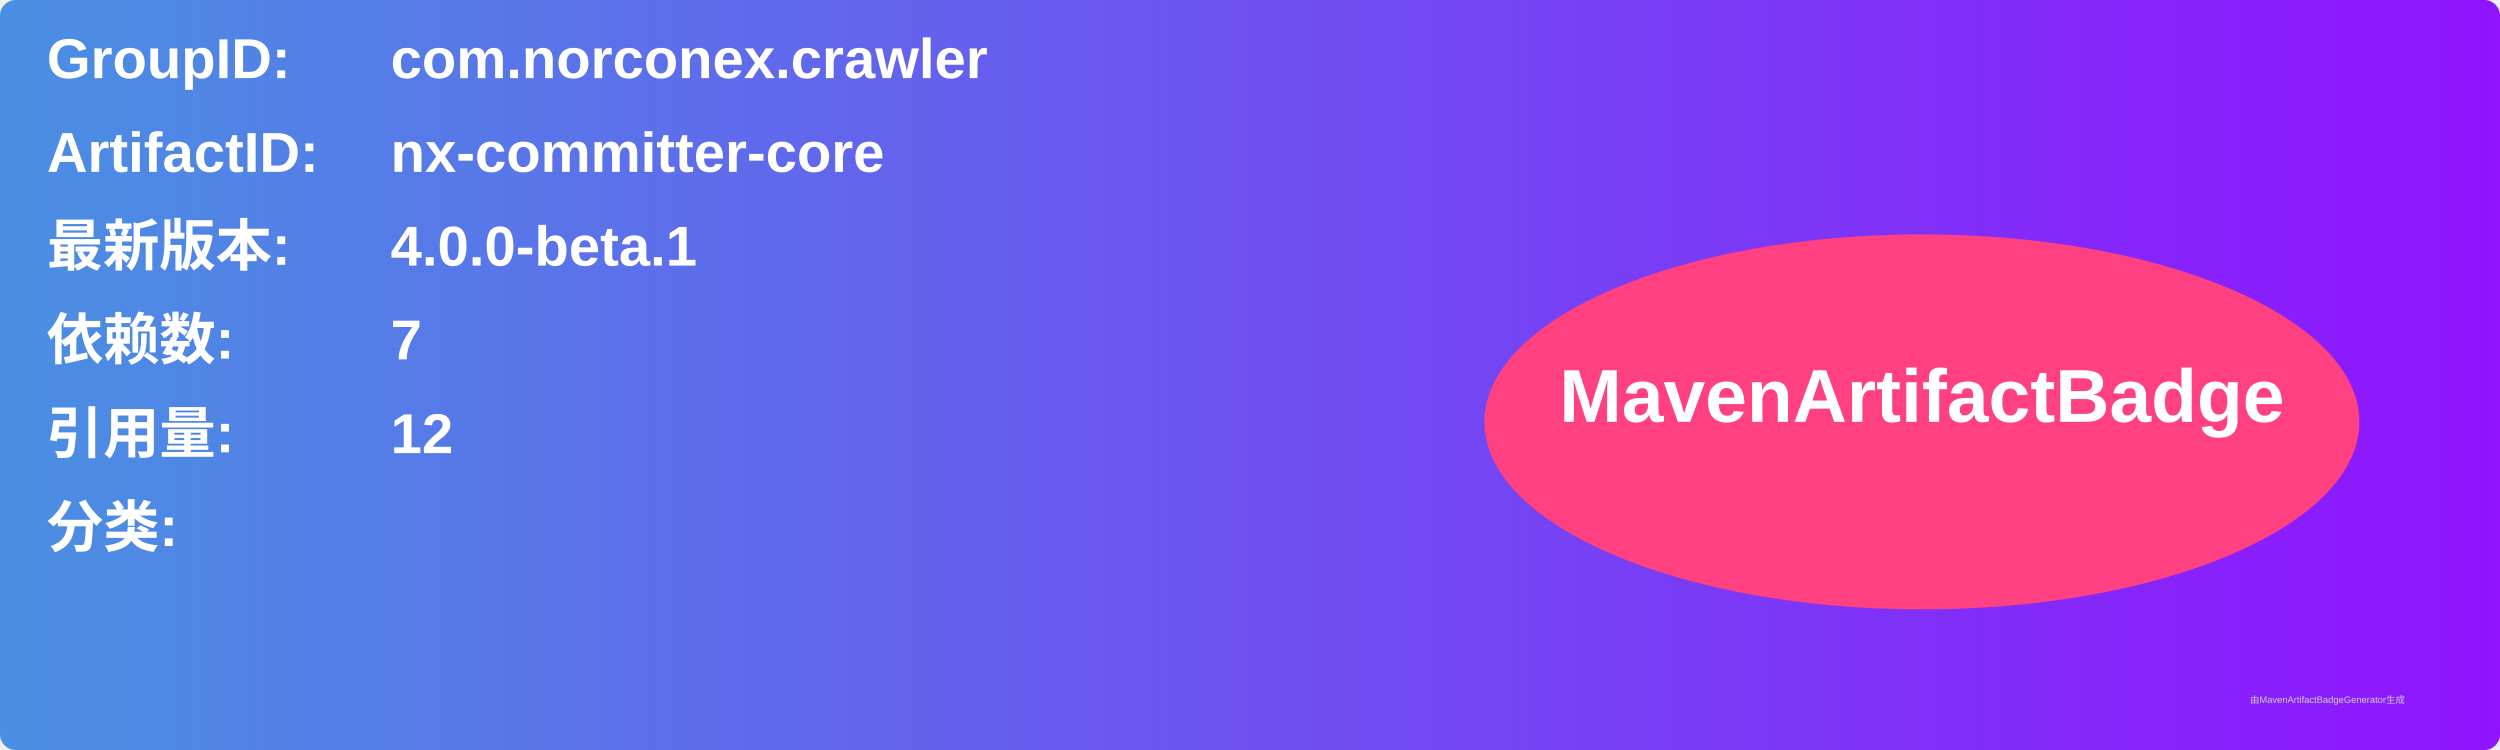
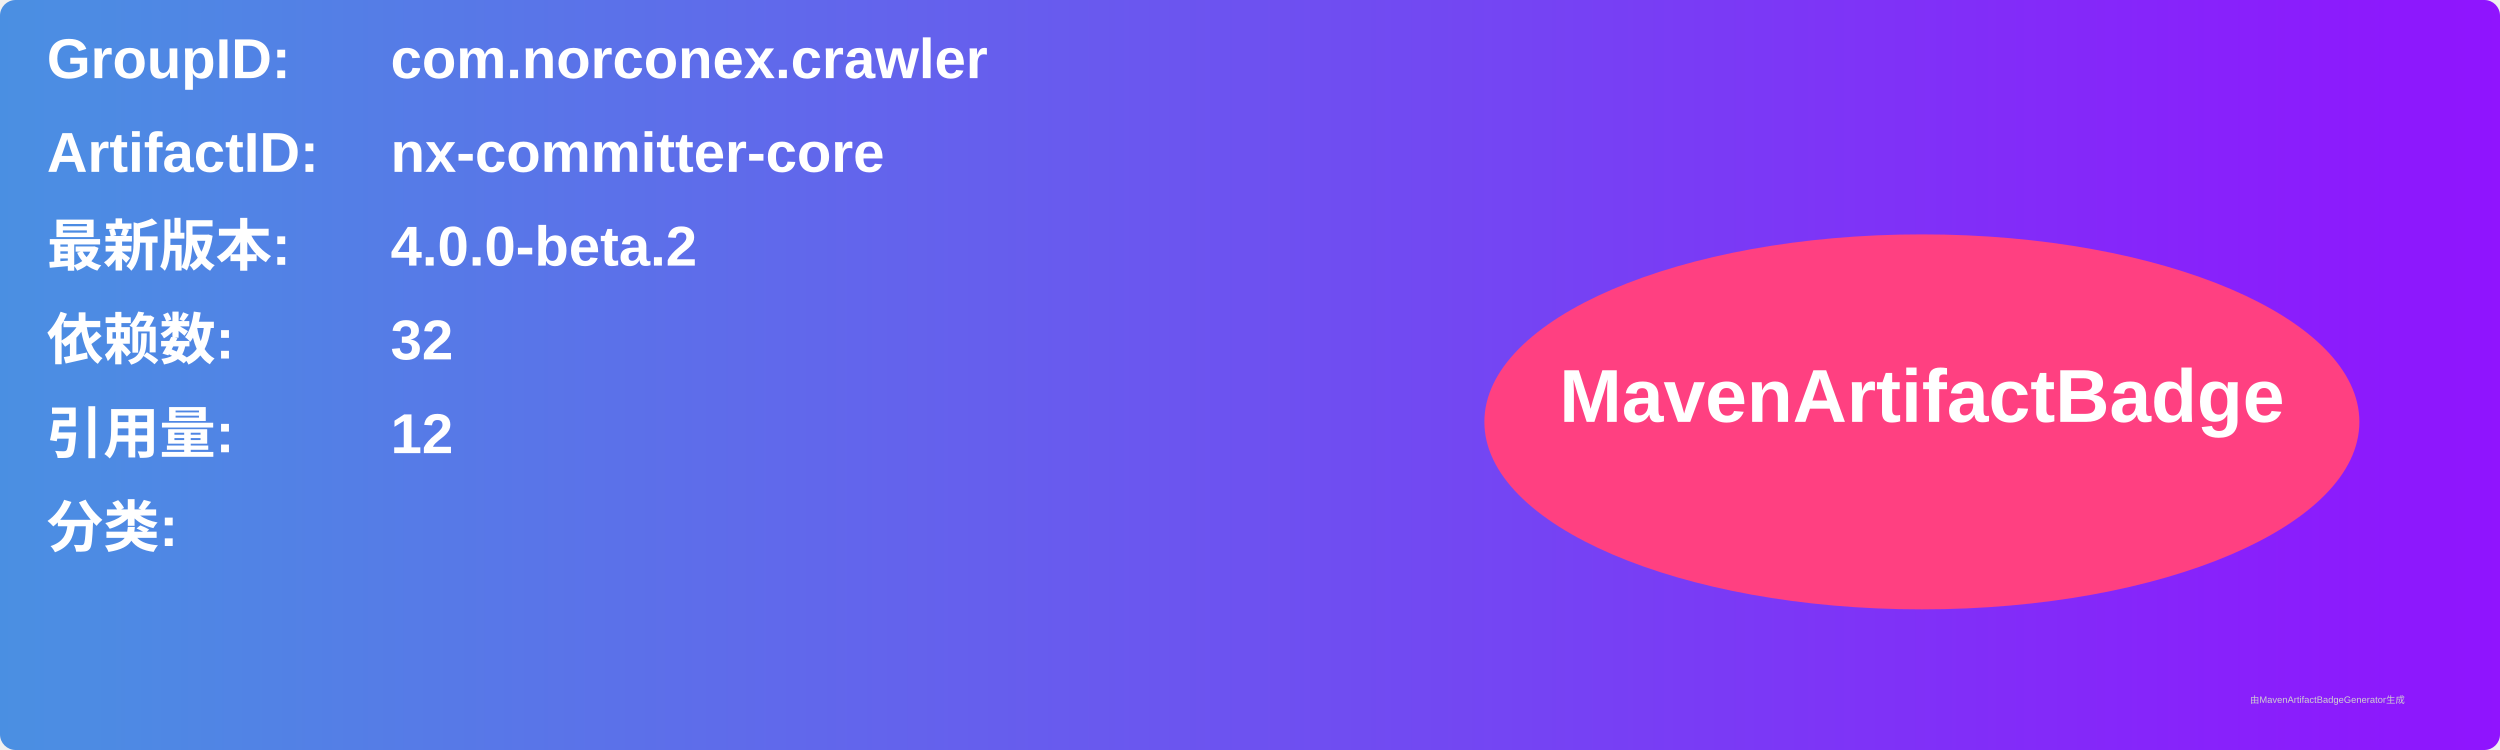
<svg xmlns="http://www.w3.org/2000/svg" width="800" height="240" viewBox="0 0 800 240">
  <linearGradient id="grad" x1="0%" y1="0%" x2="100%" y2="0%">
    <stop offset="0%" stop-color="#4a90e2" />
    <stop offset="100%" stop-color="#9013fe" />
  </linearGradient>
  <rect width="100%" height="100%" rx="5" ry="5" fill="url(#grad)" />
  <g transform="translate(15, 15)">
    <text x="0" y="10" font-family="Arial" font-size="18" fill="white" font-weight="bold" width="260">GroupID:</text>
    <text x="110" y="10" font-family="Arial" font-size="18" fill="white" font-weight="bold" width="460">com.norconex.crawler</text>
    <text x="0" y="40" font-family="Arial" font-size="18" fill="white" font-weight="bold" width="260">ArtifactID:</text>
    <text x="110" y="40" font-family="Arial" font-size="18" fill="white" font-weight="bold" width="460">nx-committer-core</text>
    <text x="0" y="70" font-family="Arial" font-size="18" fill="white" font-weight="bold">最新版本:</text>
    <text x="110" y="70" font-family="Arial" font-size="18" fill="white" font-weight="bold">
-       <tspan font-weight="bold">4.0.0-beta.1</tspan>
+       <tspan font-weight="bold">4.0.0-beta.2</tspan>
    </text>
    <text x="0" y="100" font-family="Arial" font-size="18" fill="white" font-weight="bold">依赖数: </text>
    <text x="110" y="100" font-family="Arial" font-size="18" fill="white">
-       <tspan font-weight="bold">7</tspan>
+       <tspan font-weight="bold">32</tspan>
    </text>
    <text x="0" y="130" font-family="Arial" font-size="18" fill="white" font-weight="bold">引用量: </text>
    <text x="110" y="130" font-family="Arial" font-size="18" fill="white">
      <tspan font-weight="bold">12</tspan>
    </text>
    <text x="0" y="160" font-family="Arial" font-size="18" fill="white" font-weight="bold">分类:</text>
    <text x="10" y="190" font-family="Arial" font-size="10" fill="white">
      <tspan font-weight="bold" />
    </text>
    <ellipse cx="600" cy="120" rx="140" ry="60" fill="#ff4081" />
    <text x="600" y="120" text-anchor="middle" font-family="Arial" font-size="24" fill="white" font-weight="bold">MavenArtifactBadge</text>
  </g>
  <text x="720" y="225" font-family="Arial" font-size="3" fill="#d0d0d0">由MavenArtifactBadgeGenerator生成</text>
</svg>
